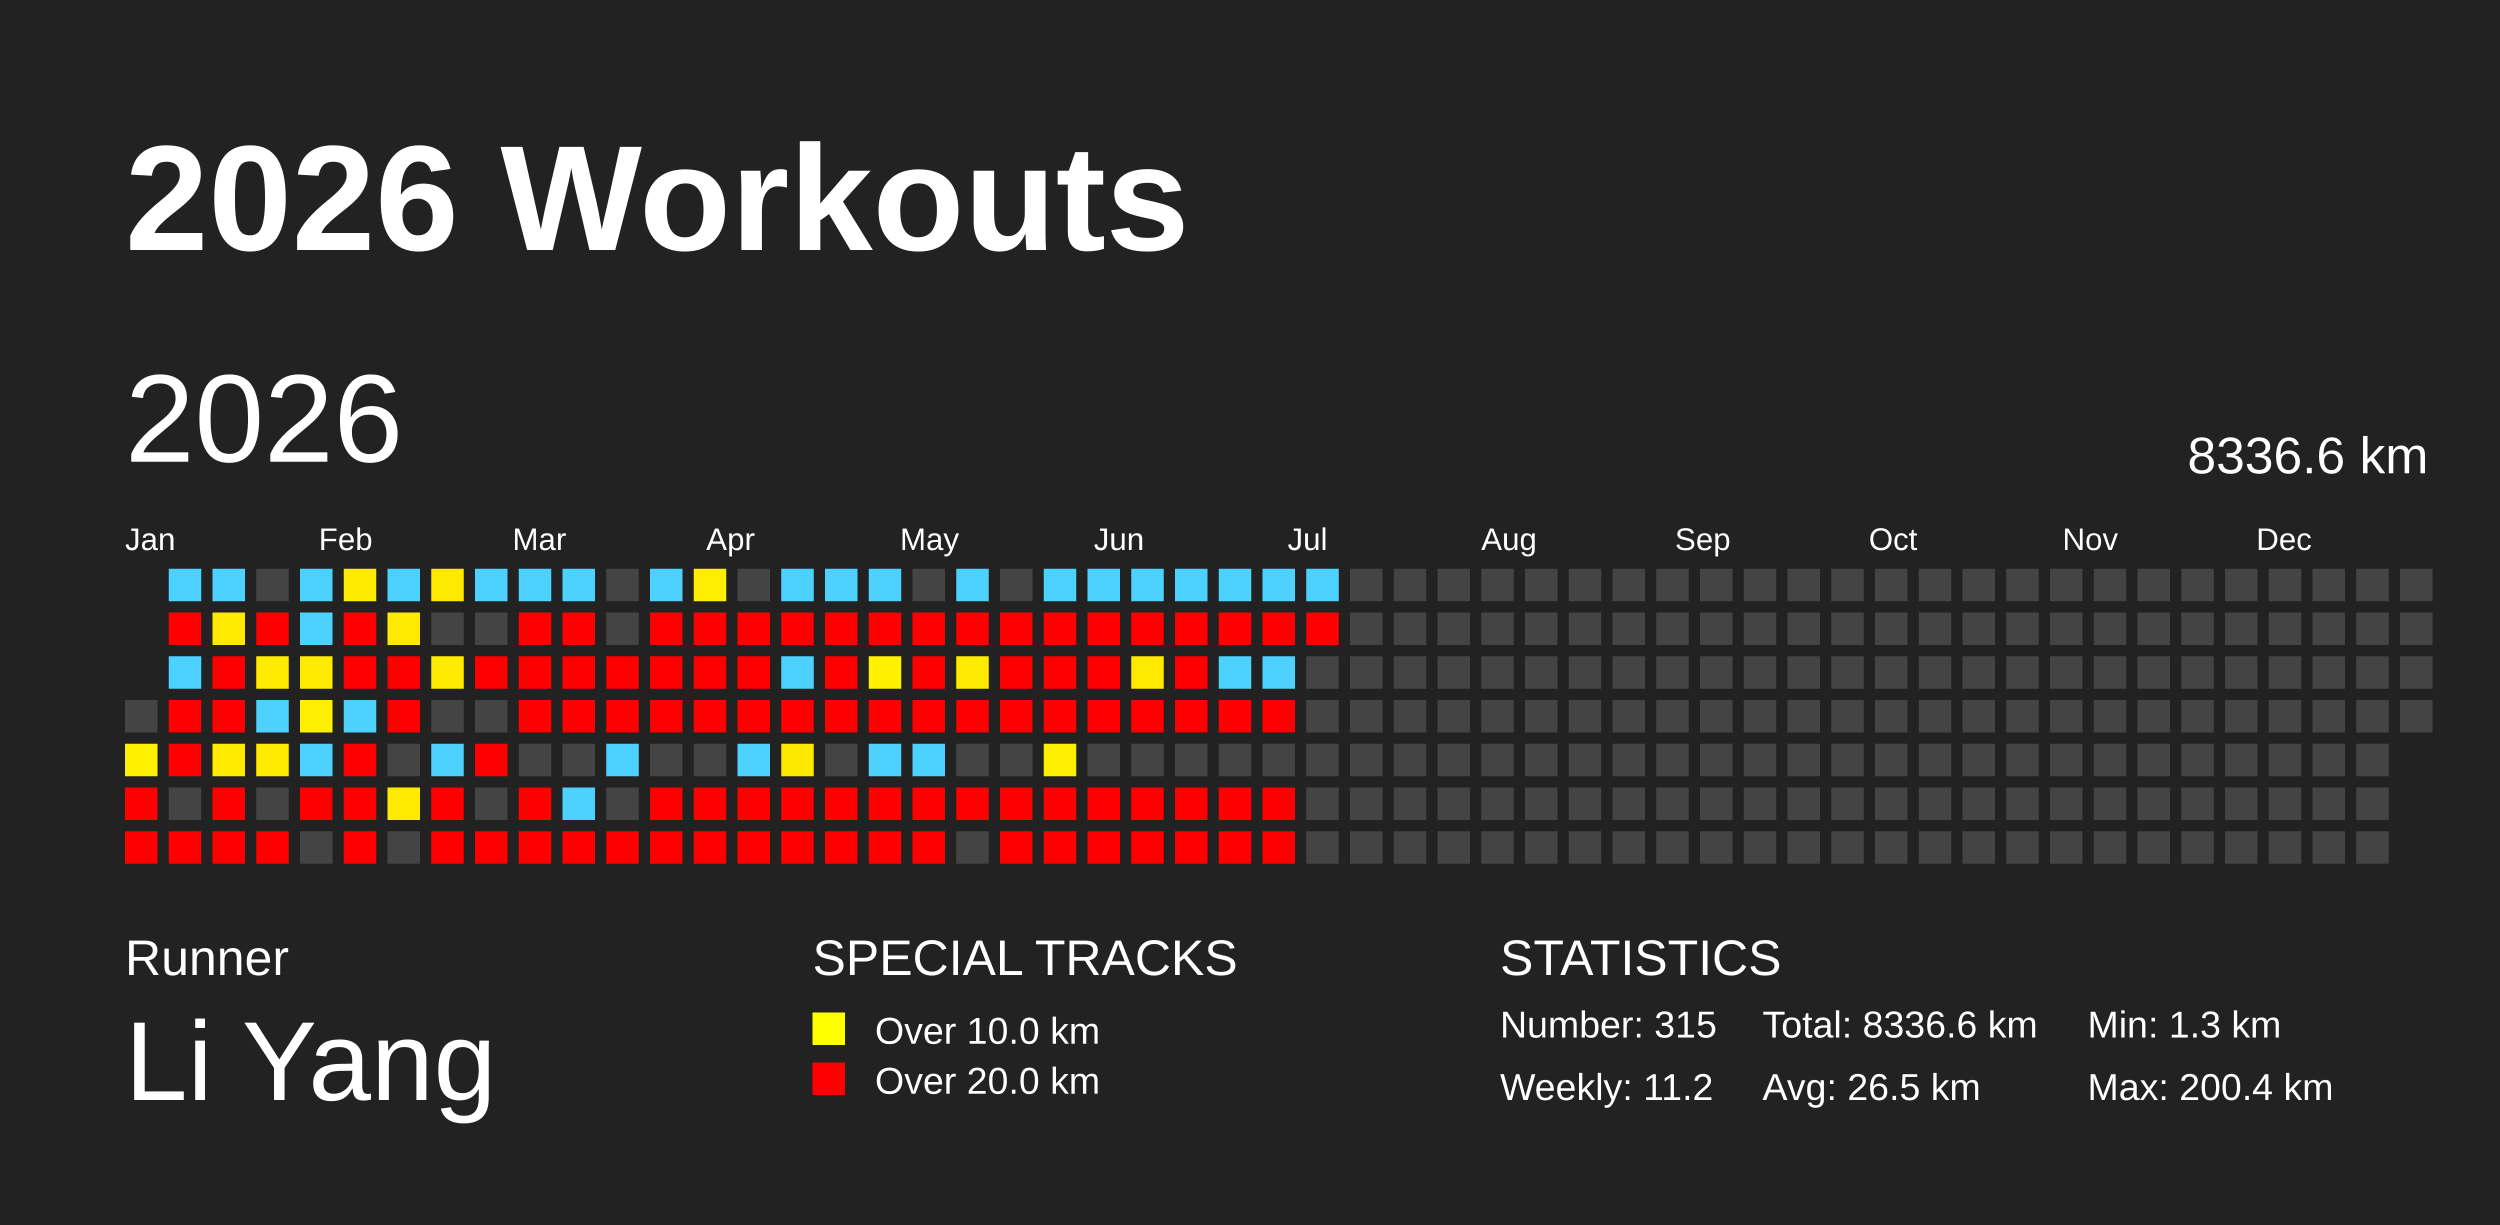
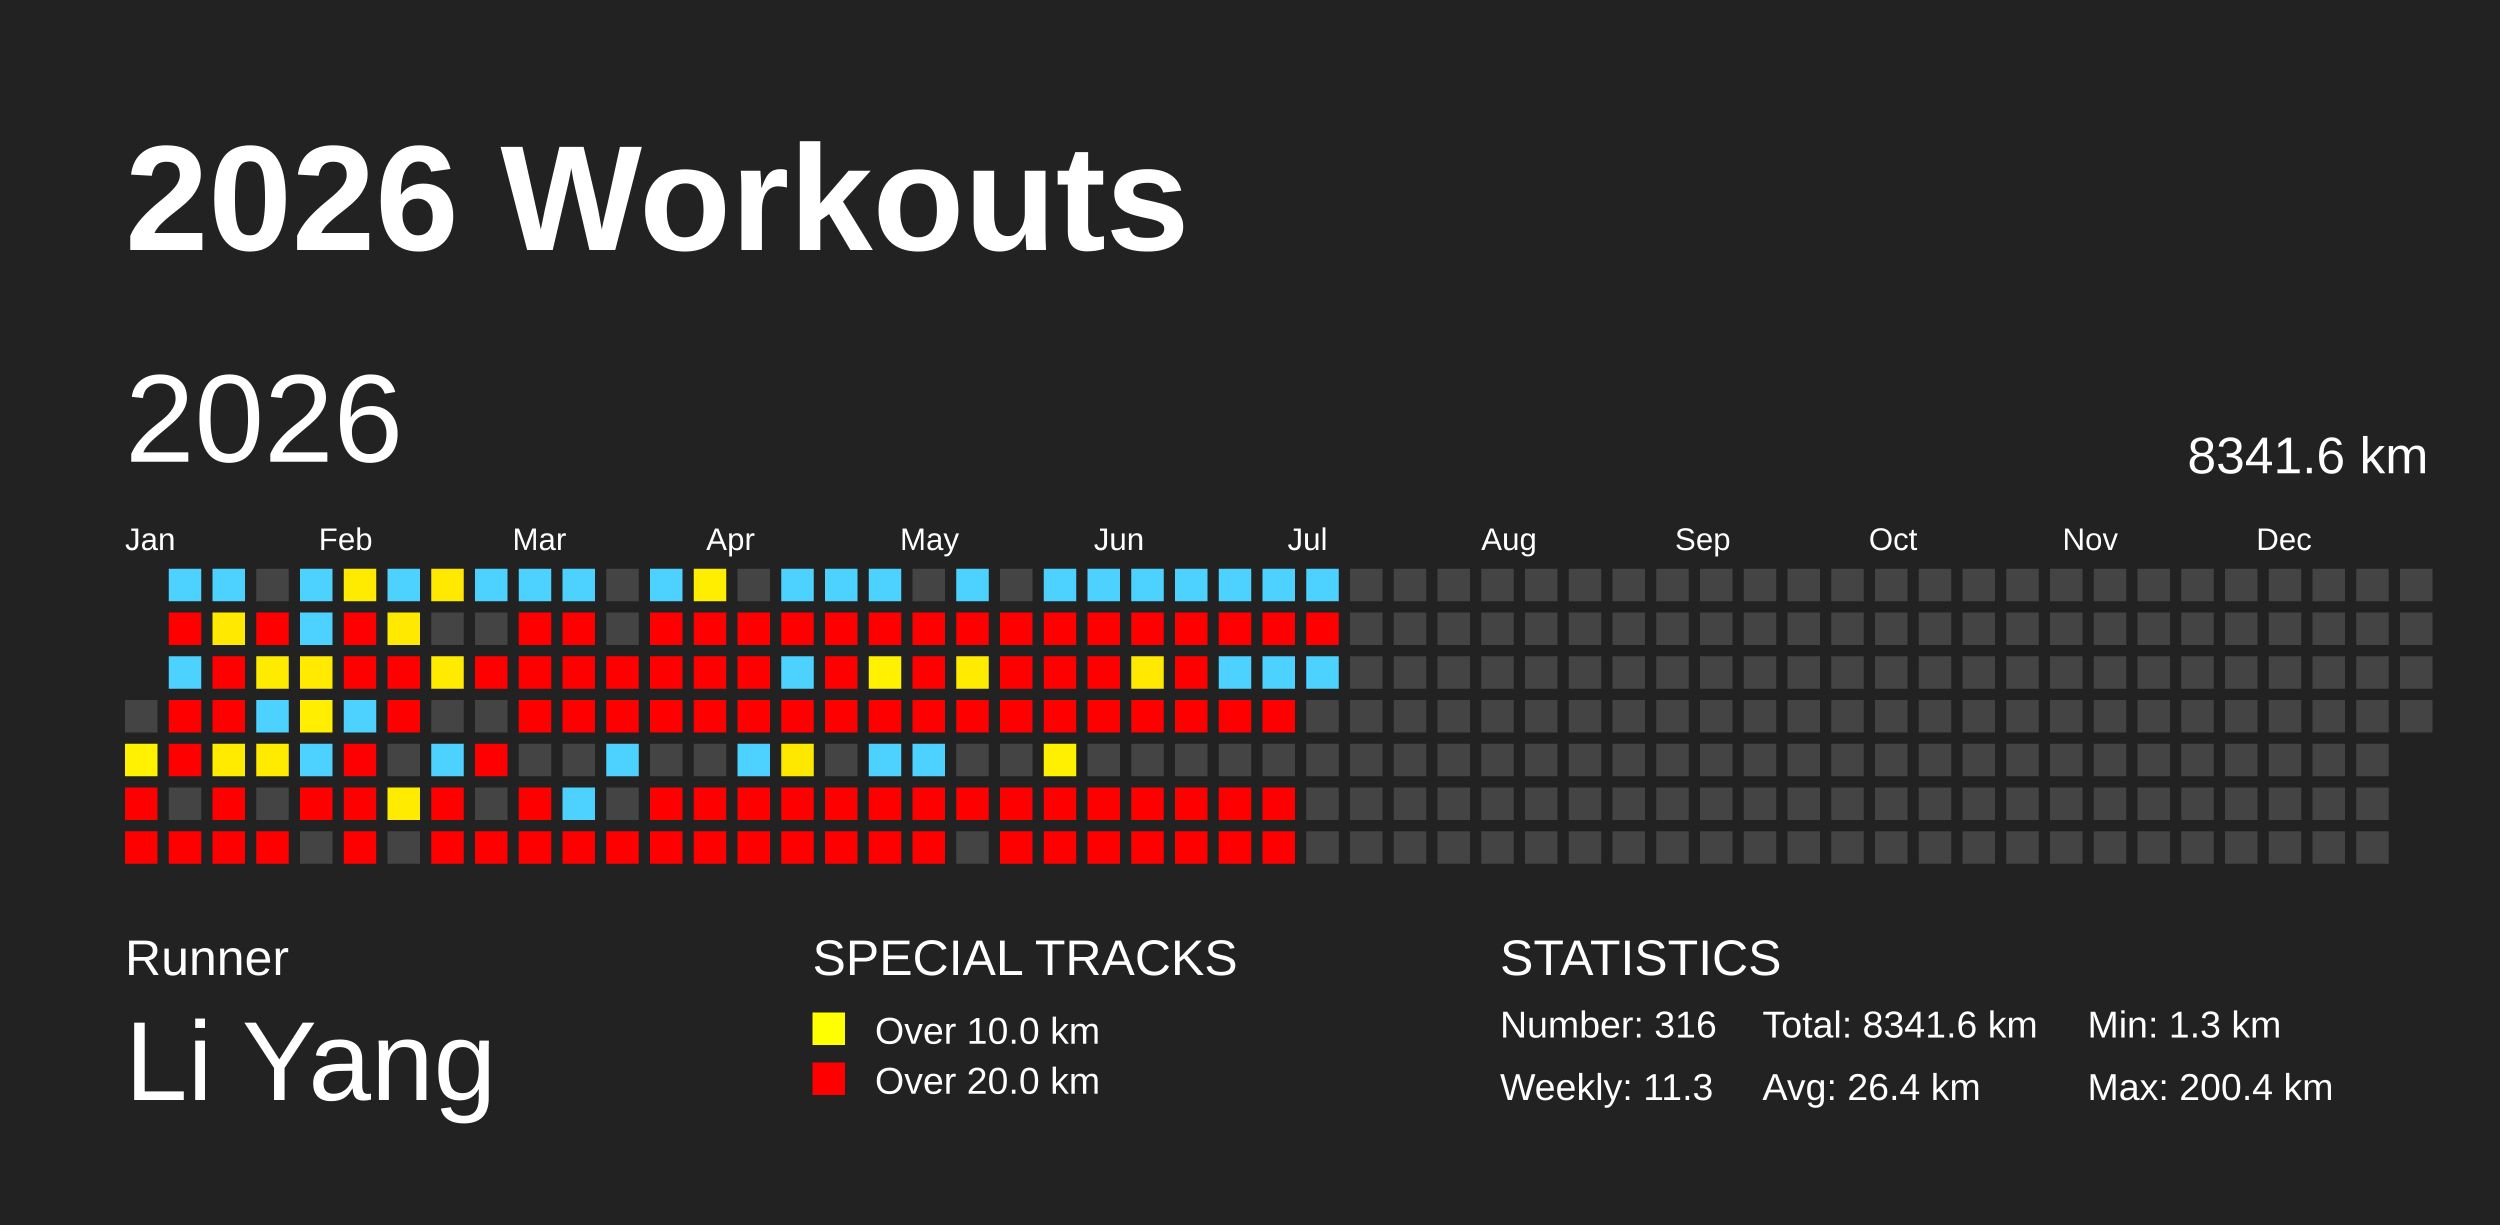
<svg xmlns="http://www.w3.org/2000/svg" baseProfile="full" height="98mm" version="1.1" viewBox="0,0,200,98" width="200mm">
  <defs />
  <rect fill="#222222" height="98" width="200" x="0" y="0" />
  <text fill="#FFFFFF" style="font-size:12px; font-family:Arial; font-weight:bold;" x="10" y="20">2026 Workouts</text>
  <text fill="#FFFFFF" style="font-size:4px; font-family:Arial" x="10" y="78">Runner</text>
  <text fill="#FFFFFF" style="font-size:9px; font-family:Arial" x="10" y="88">Li Yang</text>
  <text fill="#FFFFFF" style="font-size:4px; font-family:Arial" x="65" y="78">SPECIAL TRACKS</text>
  <rect fill="yellow" height="2.6" width="2.6" x="65" y="81" />
  <text fill="#FFFFFF" style="font-size:3px; font-family:Arial" x="70" y="83.5">Over 10.0 km</text>
  <rect fill="red" height="2.6" width="2.6" x="65" y="85" />
  <text fill="#FFFFFF" style="font-size:3px; font-family:Arial" x="70" y="87.5">Over 20.0 km</text>
  <text fill="#FFFFFF" style="font-size:4px; font-family:Arial" x="120" y="78">STATISTICS</text>
-   <text fill="#FFFFFF" style="font-size:3px; font-family:Arial" x="120" y="83">Number: 315</text>
-   <text fill="#FFFFFF" style="font-size:3px; font-family:Arial" x="120" y="88">Weekly: 11.2</text>
-   <text fill="#FFFFFF" style="font-size:3px; font-family:Arial" x="141" y="83">Total: 8336.6 km</text>
-   <text fill="#FFFFFF" style="font-size:3px; font-family:Arial" x="141" y="88">Avg: 26.5 km</text>
+   <text fill="#FFFFFF" style="font-size:3px; font-family:Arial" x="120" y="83">Number: 316</text>
+   <text fill="#FFFFFF" style="font-size:3px; font-family:Arial" x="120" y="88">Weekly: 11.3</text>
+   <text fill="#FFFFFF" style="font-size:3px; font-family:Arial" x="141" y="83">Total: 8341.6 km</text>
+   <text fill="#FFFFFF" style="font-size:3px; font-family:Arial" x="141" y="88">Avg: 26.4 km</text>
  <text fill="#FFFFFF" style="font-size:3px; font-family:Arial" x="167" y="83">Min: 1.3 km</text>
  <text fill="#FFFFFF" style="font-size:3px; font-family:Arial" x="167" y="88">Max: 200.4 km</text>
  <text dominant-baseline="hanging" fill="#FFFFFF" style="font-size:10.0px; font-family:Arial;" x="10" y="30">2026</text>
-   <text dominant-baseline="hanging" fill="#FFFFFF" style="font-size:4.125px; font-family:Arial;" x="175" y="35">8336.6 km</text>
+   <text dominant-baseline="hanging" fill="#FFFFFF" style="font-size:4.125px; font-family:Arial;" x="175" y="35">8341.6 km</text>
  <text fill="#FFFFFF" style="font-size:2.5px; font-family:Arial" x="10.0" y="44">Jan</text>
  <text fill="#FFFFFF" style="font-size:2.5px; font-family:Arial" x="25.5" y="44">Feb</text>
  <text fill="#FFFFFF" style="font-size:2.5px; font-family:Arial" x="41.0" y="44">Mar</text>
  <text fill="#FFFFFF" style="font-size:2.5px; font-family:Arial" x="56.5" y="44">Apr</text>
  <text fill="#FFFFFF" style="font-size:2.5px; font-family:Arial" x="72.0" y="44">May</text>
  <text fill="#FFFFFF" style="font-size:2.5px; font-family:Arial" x="87.5" y="44">Jun</text>
  <text fill="#FFFFFF" style="font-size:2.5px; font-family:Arial" x="103.0" y="44">Jul</text>
  <text fill="#FFFFFF" style="font-size:2.5px; font-family:Arial" x="118.5" y="44">Aug</text>
  <text fill="#FFFFFF" style="font-size:2.5px; font-family:Arial" x="134.0" y="44">Sep</text>
  <text fill="#FFFFFF" style="font-size:2.5px; font-family:Arial" x="149.5" y="44">Oct</text>
  <text fill="#FFFFFF" style="font-size:2.5px; font-family:Arial" x="165.0" y="44">Nov</text>
  <text fill="#FFFFFF" style="font-size:2.5px; font-family:Arial" x="180.5" y="44">Dec</text>
  <rect fill="#444444" height="2.6" width="2.6" x="10.0" y="56.0" />
  <rect fill="#fff100" height="2.6" width="2.6" x="10.0" y="59.5" />
  <rect fill="red" height="2.6" width="2.6" x="10.0" y="63.0" />
  <rect fill="red" height="2.6" width="2.6" x="10.0" y="66.5" />
  <rect fill="#4dd2ff" height="2.6" width="2.6" x="13.5" y="45.5" />
  <rect fill="red" height="2.6" width="2.6" x="13.5" y="49.0" />
  <rect fill="#4dd2ff" height="2.6" width="2.6" x="13.5" y="52.5" />
  <rect fill="red" height="2.6" width="2.6" x="13.5" y="56.0" />
  <rect fill="red" height="2.6" width="2.6" x="13.5" y="59.5" />
  <rect fill="#444444" height="2.6" width="2.6" x="13.5" y="63.0" />
  <rect fill="red" height="2.6" width="2.6" x="13.5" y="66.5" />
  <rect fill="#4dd2ff" height="2.6" width="2.6" x="17.0" y="45.5" />
  <rect fill="#ffe900" height="2.6" width="2.6" x="17.0" y="49.0" />
  <rect fill="red" height="2.6" width="2.6" x="17.0" y="52.5" />
  <rect fill="red" height="2.6" width="2.6" x="17.0" y="56.0" />
  <rect fill="#ffeb00" height="2.6" width="2.6" x="17.0" y="59.5" />
  <rect fill="red" height="2.6" width="2.6" x="17.0" y="63.0" />
  <rect fill="red" height="2.6" width="2.6" x="17.0" y="66.5" />
  <rect fill="#444444" height="2.6" width="2.6" x="20.5" y="45.5" />
  <rect fill="red" height="2.6" width="2.6" x="20.5" y="49.0" />
  <rect fill="#ffeb00" height="2.6" width="2.6" x="20.5" y="52.5" />
  <rect fill="#4dd2ff" height="2.6" width="2.6" x="20.5" y="56.0" />
  <rect fill="#ffeb00" height="2.6" width="2.6" x="20.5" y="59.5" />
  <rect fill="#444444" height="2.6" width="2.6" x="20.5" y="63.0" />
  <rect fill="red" height="2.6" width="2.6" x="20.5" y="66.5" />
  <rect fill="#4dd2ff" height="2.6" width="2.6" x="24.0" y="45.5" />
  <rect fill="#4dd2ff" height="2.6" width="2.6" x="24.0" y="49.0" />
  <rect fill="#ffea00" height="2.6" width="2.6" x="24.0" y="52.5" />
  <rect fill="#ffee00" height="2.6" width="2.6" x="24.0" y="56.0" />
  <rect fill="#4dd2ff" height="2.6" width="2.6" x="24.0" y="59.5" />
  <rect fill="red" height="2.6" width="2.6" x="24.0" y="63.0" />
  <rect fill="#444444" height="2.6" width="2.6" x="24.0" y="66.5" />
  <rect fill="#ffeb00" height="2.6" width="2.6" x="27.5" y="45.5" />
  <rect fill="red" height="2.6" width="2.6" x="27.5" y="49.0" />
  <rect fill="red" height="2.6" width="2.6" x="27.5" y="52.5" />
  <rect fill="#4dd2ff" height="2.6" width="2.6" x="27.5" y="56.0" />
  <rect fill="red" height="2.6" width="2.6" x="27.5" y="59.5" />
  <rect fill="red" height="2.6" width="2.6" x="27.5" y="63.0" />
  <rect fill="red" height="2.6" width="2.6" x="27.5" y="66.5" />
  <rect fill="#4dd2ff" height="2.6" width="2.6" x="31.0" y="45.5" />
  <rect fill="#ffe900" height="2.6" width="2.6" x="31.0" y="49.0" />
  <rect fill="red" height="2.6" width="2.6" x="31.0" y="52.5" />
  <rect fill="red" height="2.6" width="2.6" x="31.0" y="56.0" />
  <rect fill="#444444" height="2.6" width="2.6" x="31.0" y="59.5" />
  <rect fill="#ffeb00" height="2.6" width="2.6" x="31.0" y="63.0" />
  <rect fill="#444444" height="2.6" width="2.6" x="31.0" y="66.5" />
  <rect fill="#ffe900" height="2.6" width="2.6" x="34.5" y="45.5" />
  <rect fill="#444444" height="2.6" width="2.6" x="34.5" y="49.0" />
  <rect fill="#ffeb00" height="2.6" width="2.6" x="34.5" y="52.5" />
  <rect fill="#444444" height="2.6" width="2.6" x="34.5" y="56.0" />
  <rect fill="#4dd2ff" height="2.6" width="2.6" x="34.5" y="59.5" />
  <rect fill="red" height="2.6" width="2.6" x="34.5" y="63.0" />
  <rect fill="red" height="2.6" width="2.6" x="34.5" y="66.5" />
  <rect fill="#4dd2ff" height="2.6" width="2.6" x="38.0" y="45.5" />
  <rect fill="#444444" height="2.6" width="2.6" x="38.0" y="49.0" />
  <rect fill="red" height="2.6" width="2.6" x="38.0" y="52.5" />
  <rect fill="#444444" height="2.6" width="2.6" x="38.0" y="56.0" />
  <rect fill="red" height="2.6" width="2.6" x="38.0" y="59.5" />
  <rect fill="#444444" height="2.6" width="2.6" x="38.0" y="63.0" />
  <rect fill="red" height="2.6" width="2.6" x="38.0" y="66.5" />
  <rect fill="#4dd2ff" height="2.6" width="2.6" x="41.5" y="45.5" />
  <rect fill="red" height="2.6" width="2.6" x="41.5" y="49.0" />
  <rect fill="red" height="2.6" width="2.6" x="41.5" y="52.5" />
  <rect fill="red" height="2.6" width="2.6" x="41.5" y="56.0" />
  <rect fill="#444444" height="2.6" width="2.6" x="41.5" y="59.5" />
  <rect fill="red" height="2.6" width="2.6" x="41.5" y="63.0" />
  <rect fill="red" height="2.6" width="2.6" x="41.5" y="66.5" />
  <rect fill="#4dd2ff" height="2.6" width="2.6" x="45.0" y="45.5" />
  <rect fill="red" height="2.6" width="2.6" x="45.0" y="49.0" />
  <rect fill="red" height="2.6" width="2.6" x="45.0" y="52.5" />
  <rect fill="red" height="2.6" width="2.6" x="45.0" y="56.0" />
  <rect fill="#444444" height="2.6" width="2.6" x="45.0" y="59.5" />
  <rect fill="#4dd2ff" height="2.6" width="2.6" x="45.0" y="63.0" />
  <rect fill="red" height="2.6" width="2.6" x="45.0" y="66.5" />
  <rect fill="#444444" height="2.6" width="2.6" x="48.5" y="45.5" />
  <rect fill="#444444" height="2.6" width="2.6" x="48.5" y="49.0" />
  <rect fill="red" height="2.6" width="2.6" x="48.5" y="52.5" />
  <rect fill="red" height="2.6" width="2.6" x="48.5" y="56.0" />
  <rect fill="#4dd2ff" height="2.6" width="2.6" x="48.5" y="59.5" />
  <rect fill="#444444" height="2.6" width="2.6" x="48.5" y="63.0" />
  <rect fill="red" height="2.6" width="2.6" x="48.5" y="66.5" />
  <rect fill="#4dd2ff" height="2.6" width="2.6" x="52.0" y="45.5" />
  <rect fill="red" height="2.6" width="2.6" x="52.0" y="49.0" />
  <rect fill="red" height="2.6" width="2.6" x="52.0" y="52.5" />
  <rect fill="red" height="2.6" width="2.6" x="52.0" y="56.0" />
  <rect fill="#444444" height="2.6" width="2.6" x="52.0" y="59.5" />
  <rect fill="red" height="2.6" width="2.6" x="52.0" y="63.0" />
  <rect fill="red" height="2.6" width="2.6" x="52.0" y="66.5" />
  <rect fill="#ffee00" height="2.6" width="2.6" x="55.5" y="45.5" />
  <rect fill="red" height="2.6" width="2.6" x="55.5" y="49.0" />
  <rect fill="red" height="2.6" width="2.6" x="55.5" y="52.5" />
  <rect fill="red" height="2.6" width="2.6" x="55.5" y="56.0" />
  <rect fill="#444444" height="2.6" width="2.6" x="55.5" y="59.5" />
  <rect fill="red" height="2.6" width="2.6" x="55.5" y="63.0" />
  <rect fill="red" height="2.6" width="2.6" x="55.5" y="66.5" />
  <rect fill="#444444" height="2.6" width="2.6" x="59.0" y="45.5" />
  <rect fill="red" height="2.6" width="2.6" x="59.0" y="49.0" />
  <rect fill="red" height="2.6" width="2.6" x="59.0" y="52.5" />
  <rect fill="red" height="2.6" width="2.6" x="59.0" y="56.0" />
  <rect fill="#4dd2ff" height="2.6" width="2.6" x="59.0" y="59.5" />
  <rect fill="red" height="2.6" width="2.6" x="59.0" y="63.0" />
  <rect fill="red" height="2.6" width="2.6" x="59.0" y="66.5" />
  <rect fill="#4dd2ff" height="2.6" width="2.6" x="62.5" y="45.5" />
  <rect fill="red" height="2.6" width="2.6" x="62.5" y="49.0" />
  <rect fill="#4dd2ff" height="2.6" width="2.6" x="62.5" y="52.5" />
  <rect fill="red" height="2.6" width="2.6" x="62.5" y="56.0" />
  <rect fill="#ffe800" height="2.6" width="2.6" x="62.5" y="59.5" />
  <rect fill="red" height="2.6" width="2.6" x="62.5" y="63.0" />
  <rect fill="red" height="2.6" width="2.6" x="62.5" y="66.5" />
  <rect fill="#4dd2ff" height="2.6" width="2.6" x="66.0" y="45.5" />
  <rect fill="red" height="2.6" width="2.6" x="66.0" y="49.0" />
  <rect fill="red" height="2.6" width="2.6" x="66.0" y="52.5" />
  <rect fill="red" height="2.6" width="2.6" x="66.0" y="56.0" />
  <rect fill="#444444" height="2.6" width="2.6" x="66.0" y="59.5" />
  <rect fill="red" height="2.6" width="2.6" x="66.0" y="63.0" />
  <rect fill="red" height="2.6" width="2.6" x="66.0" y="66.5" />
  <rect fill="#4dd2ff" height="2.6" width="2.6" x="69.5" y="45.5" />
  <rect fill="red" height="2.6" width="2.6" x="69.5" y="49.0" />
  <rect fill="#fff100" height="2.6" width="2.6" x="69.5" y="52.5" />
  <rect fill="red" height="2.6" width="2.6" x="69.5" y="56.0" />
  <rect fill="#4dd2ff" height="2.6" width="2.6" x="69.5" y="59.5" />
  <rect fill="red" height="2.6" width="2.6" x="69.5" y="63.0" />
  <rect fill="red" height="2.6" width="2.6" x="69.5" y="66.5" />
  <rect fill="#444444" height="2.6" width="2.6" x="73.0" y="45.5" />
  <rect fill="red" height="2.6" width="2.6" x="73.0" y="49.0" />
  <rect fill="red" height="2.6" width="2.6" x="73.0" y="52.5" />
  <rect fill="red" height="2.6" width="2.6" x="73.0" y="56.0" />
  <rect fill="#4dd2ff" height="2.6" width="2.6" x="73.0" y="59.5" />
  <rect fill="red" height="2.6" width="2.6" x="73.0" y="63.0" />
  <rect fill="red" height="2.6" width="2.6" x="73.0" y="66.5" />
  <rect fill="#4dd2ff" height="2.6" width="2.6" x="76.5" y="45.5" />
  <rect fill="red" height="2.6" width="2.6" x="76.5" y="49.0" />
  <rect fill="#ffeb00" height="2.6" width="2.6" x="76.5" y="52.5" />
  <rect fill="red" height="2.6" width="2.6" x="76.5" y="56.0" />
  <rect fill="#444444" height="2.6" width="2.6" x="76.5" y="59.5" />
  <rect fill="red" height="2.6" width="2.6" x="76.5" y="63.0" />
  <rect fill="#444444" height="2.6" width="2.6" x="76.5" y="66.5" />
  <rect fill="#444444" height="2.6" width="2.6" x="80.0" y="45.5" />
  <rect fill="red" height="2.6" width="2.6" x="80.0" y="49.0" />
  <rect fill="red" height="2.6" width="2.6" x="80.0" y="52.5" />
  <rect fill="red" height="2.6" width="2.6" x="80.0" y="56.0" />
  <rect fill="#444444" height="2.6" width="2.6" x="80.0" y="59.5" />
  <rect fill="red" height="2.6" width="2.6" x="80.0" y="63.0" />
  <rect fill="red" height="2.6" width="2.6" x="80.0" y="66.5" />
  <rect fill="#4dd2ff" height="2.6" width="2.6" x="83.5" y="45.5" />
  <rect fill="red" height="2.6" width="2.6" x="83.5" y="49.0" />
  <rect fill="red" height="2.6" width="2.6" x="83.5" y="52.5" />
  <rect fill="red" height="2.6" width="2.6" x="83.5" y="56.0" />
  <rect fill="#fff000" height="2.6" width="2.6" x="83.5" y="59.5" />
  <rect fill="red" height="2.6" width="2.6" x="83.5" y="63.0" />
  <rect fill="red" height="2.6" width="2.6" x="83.5" y="66.5" />
  <rect fill="#4dd2ff" height="2.6" width="2.6" x="87.0" y="45.5" />
  <rect fill="red" height="2.6" width="2.6" x="87.0" y="49.0" />
  <rect fill="red" height="2.6" width="2.6" x="87.0" y="52.5" />
  <rect fill="red" height="2.6" width="2.6" x="87.0" y="56.0" />
  <rect fill="#444444" height="2.6" width="2.6" x="87.0" y="59.5" />
  <rect fill="red" height="2.6" width="2.6" x="87.0" y="63.0" />
  <rect fill="red" height="2.6" width="2.6" x="87.0" y="66.5" />
  <rect fill="#4dd2ff" height="2.6" width="2.6" x="90.5" y="45.5" />
  <rect fill="red" height="2.6" width="2.6" x="90.5" y="49.0" />
  <rect fill="#ffe900" height="2.6" width="2.6" x="90.5" y="52.5" />
  <rect fill="red" height="2.6" width="2.6" x="90.5" y="56.0" />
  <rect fill="#444444" height="2.6" width="2.6" x="90.5" y="59.5" />
  <rect fill="red" height="2.6" width="2.6" x="90.5" y="63.0" />
  <rect fill="red" height="2.6" width="2.6" x="90.5" y="66.5" />
  <rect fill="#4dd2ff" height="2.6" width="2.6" x="94.0" y="45.5" />
  <rect fill="red" height="2.6" width="2.6" x="94.0" y="49.0" />
  <rect fill="red" height="2.6" width="2.6" x="94.0" y="52.5" />
  <rect fill="red" height="2.6" width="2.6" x="94.0" y="56.0" />
  <rect fill="#444444" height="2.6" width="2.6" x="94.0" y="59.5" />
  <rect fill="red" height="2.6" width="2.6" x="94.0" y="63.0" />
  <rect fill="red" height="2.6" width="2.6" x="94.0" y="66.5" />
  <rect fill="#4dd2ff" height="2.6" width="2.6" x="97.5" y="45.5" />
  <rect fill="red" height="2.6" width="2.6" x="97.5" y="49.0" />
  <rect fill="#4dd2ff" height="2.6" width="2.6" x="97.5" y="52.5" />
  <rect fill="red" height="2.6" width="2.6" x="97.5" y="56.0" />
  <rect fill="#444444" height="2.6" width="2.6" x="97.5" y="59.5" />
  <rect fill="red" height="2.6" width="2.6" x="97.5" y="63.0" />
  <rect fill="red" height="2.6" width="2.6" x="97.5" y="66.5" />
  <rect fill="#4dd2ff" height="2.6" width="2.6" x="101.0" y="45.5" />
  <rect fill="red" height="2.6" width="2.6" x="101.0" y="49.0" />
  <rect fill="#4dd2ff" height="2.6" width="2.6" x="101.0" y="52.5" />
  <rect fill="red" height="2.6" width="2.6" x="101.0" y="56.0" />
  <rect fill="#444444" height="2.6" width="2.6" x="101.0" y="59.5" />
  <rect fill="red" height="2.6" width="2.6" x="101.0" y="63.0" />
  <rect fill="red" height="2.6" width="2.6" x="101.0" y="66.5" />
  <rect fill="#4dd2ff" height="2.6" width="2.6" x="104.5" y="45.5" />
  <rect fill="red" height="2.6" width="2.6" x="104.5" y="49.0" />
-   <rect fill="#444444" height="2.6" width="2.6" x="104.5" y="52.5" />
+   <rect fill="#4dd2ff" height="2.6" width="2.6" x="104.5" y="52.5" />
  <rect fill="#444444" height="2.6" width="2.6" x="104.5" y="56.0" />
  <rect fill="#444444" height="2.6" width="2.6" x="104.5" y="59.5" />
  <rect fill="#444444" height="2.6" width="2.6" x="104.5" y="63.0" />
  <rect fill="#444444" height="2.6" width="2.6" x="104.5" y="66.5" />
  <rect fill="#444444" height="2.6" width="2.6" x="108.0" y="45.5" />
  <rect fill="#444444" height="2.6" width="2.6" x="108.0" y="49.0" />
  <rect fill="#444444" height="2.6" width="2.6" x="108.0" y="52.5" />
  <rect fill="#444444" height="2.6" width="2.6" x="108.0" y="56.0" />
  <rect fill="#444444" height="2.6" width="2.6" x="108.0" y="59.5" />
  <rect fill="#444444" height="2.6" width="2.6" x="108.0" y="63.0" />
  <rect fill="#444444" height="2.6" width="2.6" x="108.0" y="66.5" />
  <rect fill="#444444" height="2.6" width="2.6" x="111.5" y="45.5" />
  <rect fill="#444444" height="2.6" width="2.6" x="111.5" y="49.0" />
  <rect fill="#444444" height="2.6" width="2.6" x="111.5" y="52.5" />
  <rect fill="#444444" height="2.6" width="2.6" x="111.5" y="56.0" />
  <rect fill="#444444" height="2.6" width="2.6" x="111.5" y="59.5" />
  <rect fill="#444444" height="2.6" width="2.6" x="111.5" y="63.0" />
  <rect fill="#444444" height="2.6" width="2.6" x="111.5" y="66.5" />
  <rect fill="#444444" height="2.6" width="2.6" x="115.0" y="45.5" />
  <rect fill="#444444" height="2.6" width="2.6" x="115.0" y="49.0" />
  <rect fill="#444444" height="2.6" width="2.6" x="115.0" y="52.5" />
  <rect fill="#444444" height="2.6" width="2.6" x="115.0" y="56.0" />
  <rect fill="#444444" height="2.6" width="2.6" x="115.0" y="59.5" />
  <rect fill="#444444" height="2.6" width="2.6" x="115.0" y="63.0" />
  <rect fill="#444444" height="2.6" width="2.6" x="115.0" y="66.5" />
  <rect fill="#444444" height="2.6" width="2.6" x="118.5" y="45.5" />
  <rect fill="#444444" height="2.6" width="2.6" x="118.5" y="49.0" />
  <rect fill="#444444" height="2.6" width="2.6" x="118.5" y="52.5" />
  <rect fill="#444444" height="2.6" width="2.6" x="118.5" y="56.0" />
  <rect fill="#444444" height="2.6" width="2.6" x="118.5" y="59.5" />
  <rect fill="#444444" height="2.6" width="2.6" x="118.5" y="63.0" />
  <rect fill="#444444" height="2.6" width="2.6" x="118.5" y="66.5" />
  <rect fill="#444444" height="2.6" width="2.6" x="122.0" y="45.5" />
  <rect fill="#444444" height="2.6" width="2.6" x="122.0" y="49.0" />
  <rect fill="#444444" height="2.6" width="2.6" x="122.0" y="52.5" />
  <rect fill="#444444" height="2.6" width="2.6" x="122.0" y="56.0" />
  <rect fill="#444444" height="2.6" width="2.6" x="122.0" y="59.5" />
  <rect fill="#444444" height="2.6" width="2.6" x="122.0" y="63.0" />
  <rect fill="#444444" height="2.6" width="2.6" x="122.0" y="66.5" />
  <rect fill="#444444" height="2.6" width="2.6" x="125.5" y="45.5" />
  <rect fill="#444444" height="2.6" width="2.6" x="125.5" y="49.0" />
  <rect fill="#444444" height="2.6" width="2.6" x="125.5" y="52.5" />
  <rect fill="#444444" height="2.6" width="2.6" x="125.5" y="56.0" />
  <rect fill="#444444" height="2.6" width="2.6" x="125.5" y="59.5" />
  <rect fill="#444444" height="2.6" width="2.6" x="125.5" y="63.0" />
  <rect fill="#444444" height="2.6" width="2.6" x="125.5" y="66.5" />
  <rect fill="#444444" height="2.6" width="2.6" x="129.0" y="45.5" />
  <rect fill="#444444" height="2.6" width="2.6" x="129.0" y="49.0" />
  <rect fill="#444444" height="2.6" width="2.6" x="129.0" y="52.5" />
  <rect fill="#444444" height="2.6" width="2.6" x="129.0" y="56.0" />
  <rect fill="#444444" height="2.6" width="2.6" x="129.0" y="59.5" />
  <rect fill="#444444" height="2.6" width="2.6" x="129.0" y="63.0" />
  <rect fill="#444444" height="2.6" width="2.6" x="129.0" y="66.5" />
  <rect fill="#444444" height="2.6" width="2.6" x="132.5" y="45.5" />
  <rect fill="#444444" height="2.6" width="2.6" x="132.5" y="49.0" />
  <rect fill="#444444" height="2.6" width="2.6" x="132.5" y="52.5" />
  <rect fill="#444444" height="2.6" width="2.6" x="132.5" y="56.0" />
  <rect fill="#444444" height="2.6" width="2.6" x="132.5" y="59.5" />
  <rect fill="#444444" height="2.6" width="2.6" x="132.5" y="63.0" />
  <rect fill="#444444" height="2.6" width="2.6" x="132.5" y="66.5" />
  <rect fill="#444444" height="2.6" width="2.6" x="136.0" y="45.5" />
  <rect fill="#444444" height="2.6" width="2.6" x="136.0" y="49.0" />
  <rect fill="#444444" height="2.6" width="2.6" x="136.0" y="52.5" />
  <rect fill="#444444" height="2.6" width="2.6" x="136.0" y="56.0" />
  <rect fill="#444444" height="2.6" width="2.6" x="136.0" y="59.5" />
  <rect fill="#444444" height="2.6" width="2.6" x="136.0" y="63.0" />
  <rect fill="#444444" height="2.6" width="2.6" x="136.0" y="66.5" />
  <rect fill="#444444" height="2.6" width="2.6" x="139.5" y="45.5" />
  <rect fill="#444444" height="2.6" width="2.6" x="139.5" y="49.0" />
  <rect fill="#444444" height="2.6" width="2.6" x="139.5" y="52.5" />
  <rect fill="#444444" height="2.6" width="2.6" x="139.5" y="56.0" />
  <rect fill="#444444" height="2.6" width="2.6" x="139.5" y="59.5" />
  <rect fill="#444444" height="2.6" width="2.6" x="139.5" y="63.0" />
  <rect fill="#444444" height="2.6" width="2.6" x="139.5" y="66.5" />
  <rect fill="#444444" height="2.6" width="2.6" x="143.0" y="45.5" />
  <rect fill="#444444" height="2.6" width="2.6" x="143.0" y="49.0" />
  <rect fill="#444444" height="2.6" width="2.6" x="143.0" y="52.5" />
  <rect fill="#444444" height="2.6" width="2.6" x="143.0" y="56.0" />
  <rect fill="#444444" height="2.6" width="2.6" x="143.0" y="59.5" />
  <rect fill="#444444" height="2.6" width="2.6" x="143.0" y="63.0" />
  <rect fill="#444444" height="2.6" width="2.6" x="143.0" y="66.5" />
  <rect fill="#444444" height="2.6" width="2.6" x="146.5" y="45.5" />
  <rect fill="#444444" height="2.6" width="2.6" x="146.5" y="49.0" />
  <rect fill="#444444" height="2.6" width="2.6" x="146.5" y="52.5" />
  <rect fill="#444444" height="2.6" width="2.6" x="146.5" y="56.0" />
  <rect fill="#444444" height="2.6" width="2.6" x="146.5" y="59.5" />
  <rect fill="#444444" height="2.6" width="2.6" x="146.5" y="63.0" />
  <rect fill="#444444" height="2.6" width="2.6" x="146.5" y="66.5" />
  <rect fill="#444444" height="2.6" width="2.6" x="150.0" y="45.5" />
  <rect fill="#444444" height="2.6" width="2.6" x="150.0" y="49.0" />
  <rect fill="#444444" height="2.6" width="2.6" x="150.0" y="52.5" />
  <rect fill="#444444" height="2.6" width="2.6" x="150.0" y="56.0" />
  <rect fill="#444444" height="2.6" width="2.6" x="150.0" y="59.5" />
  <rect fill="#444444" height="2.6" width="2.6" x="150.0" y="63.0" />
  <rect fill="#444444" height="2.6" width="2.6" x="150.0" y="66.5" />
  <rect fill="#444444" height="2.6" width="2.6" x="153.5" y="45.5" />
  <rect fill="#444444" height="2.6" width="2.6" x="153.5" y="49.0" />
  <rect fill="#444444" height="2.6" width="2.6" x="153.5" y="52.5" />
  <rect fill="#444444" height="2.6" width="2.6" x="153.5" y="56.0" />
  <rect fill="#444444" height="2.6" width="2.6" x="153.5" y="59.5" />
  <rect fill="#444444" height="2.6" width="2.6" x="153.5" y="63.0" />
  <rect fill="#444444" height="2.6" width="2.6" x="153.5" y="66.5" />
  <rect fill="#444444" height="2.6" width="2.6" x="157.0" y="45.5" />
  <rect fill="#444444" height="2.6" width="2.6" x="157.0" y="49.0" />
  <rect fill="#444444" height="2.6" width="2.6" x="157.0" y="52.5" />
  <rect fill="#444444" height="2.6" width="2.6" x="157.0" y="56.0" />
  <rect fill="#444444" height="2.6" width="2.6" x="157.0" y="59.5" />
  <rect fill="#444444" height="2.6" width="2.6" x="157.0" y="63.0" />
  <rect fill="#444444" height="2.6" width="2.6" x="157.0" y="66.5" />
  <rect fill="#444444" height="2.6" width="2.6" x="160.5" y="45.5" />
  <rect fill="#444444" height="2.6" width="2.6" x="160.5" y="49.0" />
  <rect fill="#444444" height="2.6" width="2.6" x="160.5" y="52.5" />
  <rect fill="#444444" height="2.6" width="2.6" x="160.5" y="56.0" />
  <rect fill="#444444" height="2.6" width="2.6" x="160.5" y="59.5" />
  <rect fill="#444444" height="2.6" width="2.6" x="160.5" y="63.0" />
  <rect fill="#444444" height="2.6" width="2.6" x="160.5" y="66.5" />
  <rect fill="#444444" height="2.6" width="2.6" x="164.0" y="45.5" />
  <rect fill="#444444" height="2.6" width="2.6" x="164.0" y="49.0" />
  <rect fill="#444444" height="2.6" width="2.6" x="164.0" y="52.5" />
  <rect fill="#444444" height="2.6" width="2.6" x="164.0" y="56.0" />
  <rect fill="#444444" height="2.6" width="2.6" x="164.0" y="59.5" />
  <rect fill="#444444" height="2.6" width="2.6" x="164.0" y="63.0" />
  <rect fill="#444444" height="2.6" width="2.6" x="164.0" y="66.5" />
  <rect fill="#444444" height="2.6" width="2.6" x="167.5" y="45.5" />
  <rect fill="#444444" height="2.6" width="2.6" x="167.5" y="49.0" />
  <rect fill="#444444" height="2.6" width="2.6" x="167.5" y="52.5" />
  <rect fill="#444444" height="2.6" width="2.6" x="167.5" y="56.0" />
  <rect fill="#444444" height="2.6" width="2.6" x="167.5" y="59.5" />
  <rect fill="#444444" height="2.6" width="2.6" x="167.5" y="63.0" />
  <rect fill="#444444" height="2.6" width="2.6" x="167.5" y="66.5" />
  <rect fill="#444444" height="2.6" width="2.6" x="171.0" y="45.5" />
  <rect fill="#444444" height="2.6" width="2.6" x="171.0" y="49.0" />
  <rect fill="#444444" height="2.6" width="2.6" x="171.0" y="52.5" />
  <rect fill="#444444" height="2.6" width="2.6" x="171.0" y="56.0" />
  <rect fill="#444444" height="2.6" width="2.6" x="171.0" y="59.5" />
  <rect fill="#444444" height="2.6" width="2.6" x="171.0" y="63.0" />
  <rect fill="#444444" height="2.6" width="2.6" x="171.0" y="66.5" />
  <rect fill="#444444" height="2.6" width="2.6" x="174.5" y="45.5" />
  <rect fill="#444444" height="2.6" width="2.6" x="174.5" y="49.0" />
  <rect fill="#444444" height="2.6" width="2.6" x="174.5" y="52.5" />
  <rect fill="#444444" height="2.6" width="2.6" x="174.5" y="56.0" />
  <rect fill="#444444" height="2.6" width="2.6" x="174.5" y="59.5" />
  <rect fill="#444444" height="2.6" width="2.6" x="174.5" y="63.0" />
  <rect fill="#444444" height="2.6" width="2.6" x="174.5" y="66.5" />
  <rect fill="#444444" height="2.6" width="2.6" x="178.0" y="45.5" />
  <rect fill="#444444" height="2.6" width="2.6" x="178.0" y="49.0" />
  <rect fill="#444444" height="2.6" width="2.6" x="178.0" y="52.5" />
  <rect fill="#444444" height="2.6" width="2.6" x="178.0" y="56.0" />
  <rect fill="#444444" height="2.6" width="2.6" x="178.0" y="59.5" />
  <rect fill="#444444" height="2.6" width="2.6" x="178.0" y="63.0" />
  <rect fill="#444444" height="2.6" width="2.6" x="178.0" y="66.5" />
  <rect fill="#444444" height="2.6" width="2.6" x="181.5" y="45.5" />
  <rect fill="#444444" height="2.6" width="2.6" x="181.5" y="49.0" />
  <rect fill="#444444" height="2.6" width="2.6" x="181.5" y="52.5" />
  <rect fill="#444444" height="2.6" width="2.6" x="181.5" y="56.0" />
  <rect fill="#444444" height="2.6" width="2.6" x="181.5" y="59.5" />
  <rect fill="#444444" height="2.6" width="2.6" x="181.5" y="63.0" />
  <rect fill="#444444" height="2.6" width="2.6" x="181.5" y="66.5" />
  <rect fill="#444444" height="2.6" width="2.6" x="185.0" y="45.5" />
  <rect fill="#444444" height="2.6" width="2.6" x="185.0" y="49.0" />
  <rect fill="#444444" height="2.6" width="2.6" x="185.0" y="52.5" />
  <rect fill="#444444" height="2.6" width="2.6" x="185.0" y="56.0" />
  <rect fill="#444444" height="2.6" width="2.6" x="185.0" y="59.5" />
  <rect fill="#444444" height="2.6" width="2.6" x="185.0" y="63.0" />
  <rect fill="#444444" height="2.6" width="2.6" x="185.0" y="66.5" />
  <rect fill="#444444" height="2.6" width="2.6" x="188.5" y="45.5" />
  <rect fill="#444444" height="2.6" width="2.6" x="188.5" y="49.0" />
  <rect fill="#444444" height="2.6" width="2.6" x="188.5" y="52.5" />
  <rect fill="#444444" height="2.6" width="2.6" x="188.5" y="56.0" />
  <rect fill="#444444" height="2.6" width="2.6" x="188.5" y="59.5" />
  <rect fill="#444444" height="2.6" width="2.6" x="188.5" y="63.0" />
  <rect fill="#444444" height="2.6" width="2.6" x="188.5" y="66.5" />
  <rect fill="#444444" height="2.6" width="2.6" x="192.0" y="45.5" />
  <rect fill="#444444" height="2.6" width="2.6" x="192.0" y="49.0" />
  <rect fill="#444444" height="2.6" width="2.6" x="192.0" y="52.5" />
  <rect fill="#444444" height="2.6" width="2.6" x="192.0" y="56.0" />
</svg>
